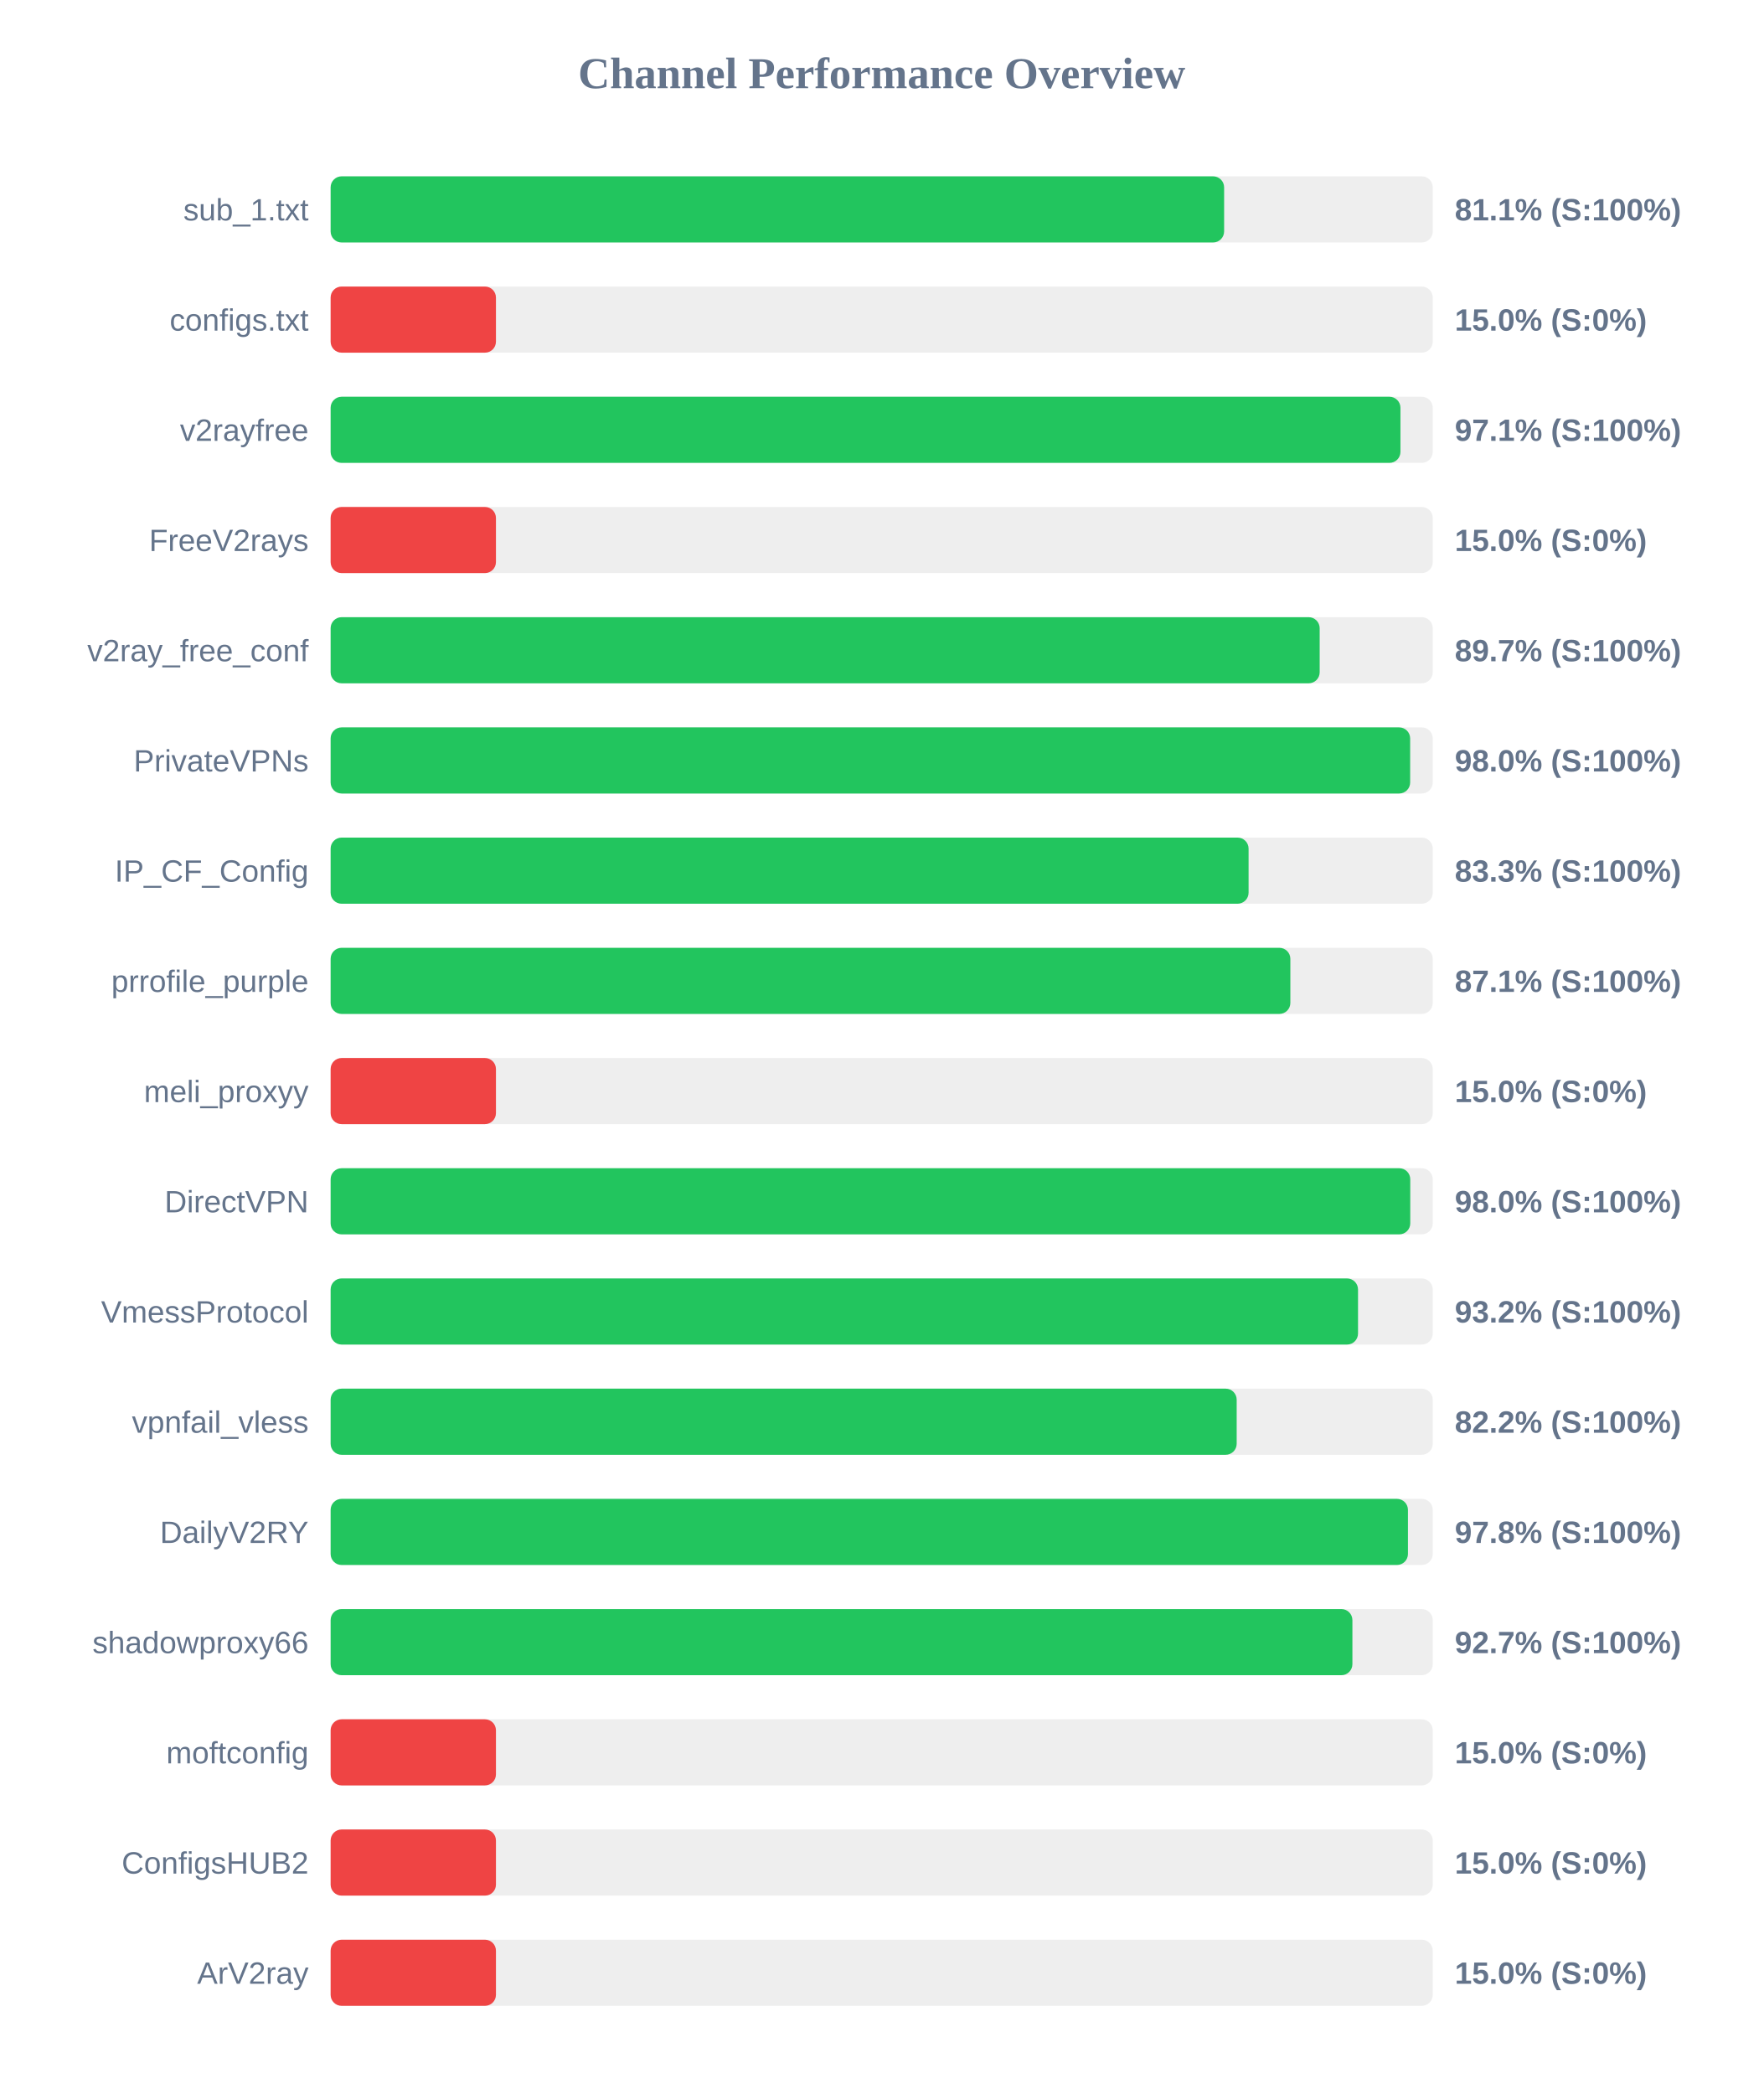
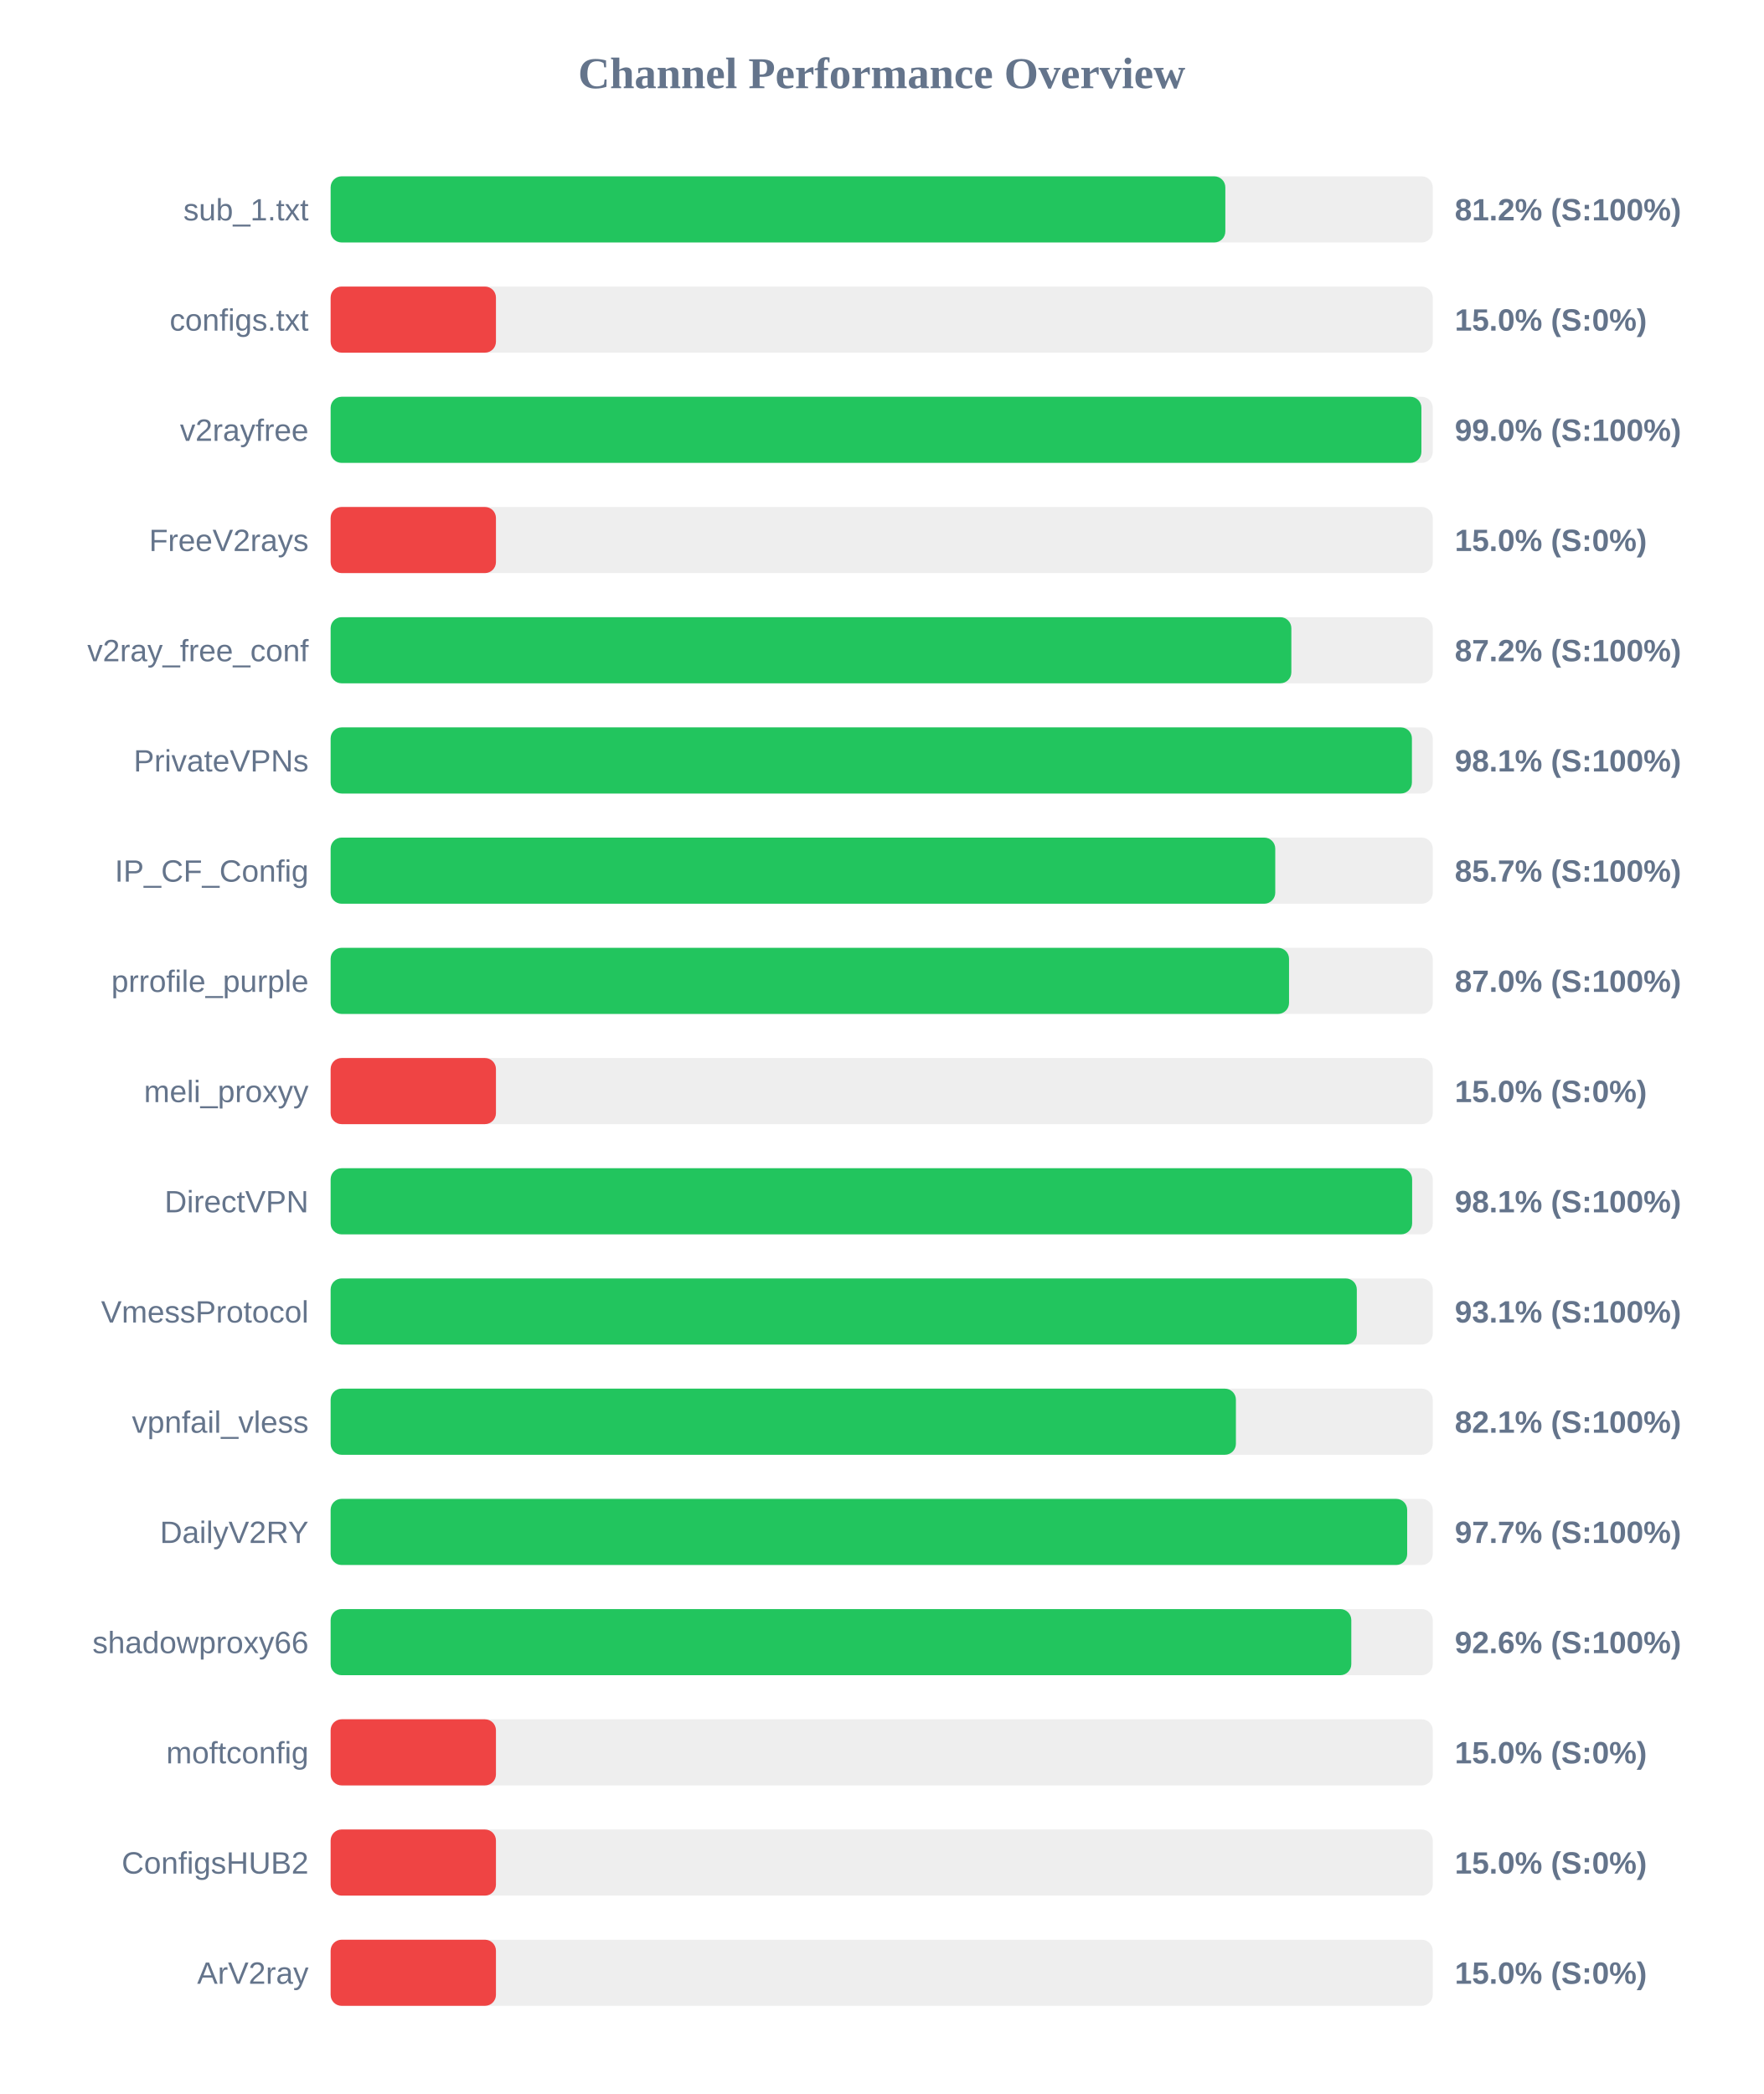
<svg xmlns="http://www.w3.org/2000/svg" width="800" height="950" version="1.1">
  <style>
        .row { font: 14px Arial; fill: #64748b; }
        .score { font: bold 14px Arial; fill: #64748b; }
    </style>
  <text x="400" y="40" text-anchor="middle" font-size="20px" font-weight="bold" fill="#64748b">Channel Performance Overview</text>
  <rect x="150" y="80" width="500" height="30" fill="#eee" rx="5" />
-   <rect x="150" y="80" width="405.35" height="30" fill="#22c55e" rx="5" />
+   <rect x="150" y="80" width="405.9" height="30" fill="#22c55e" rx="5" />
  <text x="140" y="100" text-anchor="end" class="row">sub_1.txt</text>
-   <text x="660" y="100" text-anchor="start" class="score">81.1% (S:100%)</text>
+   <text x="660" y="100" text-anchor="start" class="score">81.2% (S:100%)</text>
  <rect x="150" y="130" width="500" height="30" fill="#eee" rx="5" />
  <rect x="150" y="130" width="75.0" height="30" fill="#ef4444" rx="5" />
  <text x="140" y="150" text-anchor="end" class="row">configs.txt</text>
  <text x="660" y="150" text-anchor="start" class="score">15.0% (S:0%)</text>
  <rect x="150" y="180" width="500" height="30" fill="#eee" rx="5" />
-   <rect x="150" y="180" width="485.35" height="30" fill="#22c55e" rx="5" />
+   <rect x="150" y="180" width="494.85" height="30" fill="#22c55e" rx="5" />
  <text x="140" y="200" text-anchor="end" class="row">v2rayfree</text>
-   <text x="660" y="200" text-anchor="start" class="score">97.1% (S:100%)</text>
+   <text x="660" y="200" text-anchor="start" class="score">99.0% (S:100%)</text>
  <rect x="150" y="230" width="500" height="30" fill="#eee" rx="5" />
  <rect x="150" y="230" width="75.0" height="30" fill="#ef4444" rx="5" />
  <text x="140" y="250" text-anchor="end" class="row">FreeV2rays</text>
  <text x="660" y="250" text-anchor="start" class="score">15.0% (S:0%)</text>
  <rect x="150" y="280" width="500" height="30" fill="#eee" rx="5" />
-   <rect x="150" y="280" width="448.7" height="30" fill="#22c55e" rx="5" />
+   <rect x="150" y="280" width="435.85" height="30" fill="#22c55e" rx="5" />
  <text x="140" y="300" text-anchor="end" class="row">v2ray_free_conf</text>
-   <text x="660" y="300" text-anchor="start" class="score">89.7% (S:100%)</text>
+   <text x="660" y="300" text-anchor="start" class="score">87.2% (S:100%)</text>
  <rect x="150" y="330" width="500" height="30" fill="#eee" rx="5" />
-   <rect x="150" y="330" width="489.75" height="30" fill="#22c55e" rx="5" />
+   <rect x="150" y="330" width="490.55" height="30" fill="#22c55e" rx="5" />
  <text x="140" y="350" text-anchor="end" class="row">PrivateVPNs</text>
-   <text x="660" y="350" text-anchor="start" class="score">98.0% (S:100%)</text>
+   <text x="660" y="350" text-anchor="start" class="score">98.1% (S:100%)</text>
  <rect x="150" y="380" width="500" height="30" fill="#eee" rx="5" />
-   <rect x="150" y="380" width="416.45" height="30" fill="#22c55e" rx="5" />
+   <rect x="150" y="380" width="428.55" height="30" fill="#22c55e" rx="5" />
  <text x="140" y="400" text-anchor="end" class="row">IP_CF_Config</text>
-   <text x="660" y="400" text-anchor="start" class="score">83.3% (S:100%)</text>
+   <text x="660" y="400" text-anchor="start" class="score">85.7% (S:100%)</text>
  <rect x="150" y="430" width="500" height="30" fill="#eee" rx="5" />
-   <rect x="150" y="430" width="435.4" height="30" fill="#22c55e" rx="5" />
+   <rect x="150" y="430" width="434.8" height="30" fill="#22c55e" rx="5" />
  <text x="140" y="450" text-anchor="end" class="row">prrofile_purple</text>
-   <text x="660" y="450" text-anchor="start" class="score">87.1% (S:100%)</text>
+   <text x="660" y="450" text-anchor="start" class="score">87.0% (S:100%)</text>
  <rect x="150" y="480" width="500" height="30" fill="#eee" rx="5" />
  <rect x="150" y="480" width="75.0" height="30" fill="#ef4444" rx="5" />
  <text x="140" y="500" text-anchor="end" class="row">meli_proxyy</text>
  <text x="660" y="500" text-anchor="start" class="score">15.0% (S:0%)</text>
  <rect x="150" y="530" width="500" height="30" fill="#eee" rx="5" />
-   <rect x="150" y="530" width="489.8" height="30" fill="#22c55e" rx="5" />
+   <rect x="150" y="530" width="490.65" height="30" fill="#22c55e" rx="5" />
  <text x="140" y="550" text-anchor="end" class="row">DirectVPN</text>
-   <text x="660" y="550" text-anchor="start" class="score">98.0% (S:100%)</text>
+   <text x="660" y="550" text-anchor="start" class="score">98.1% (S:100%)</text>
  <rect x="150" y="580" width="500" height="30" fill="#eee" rx="5" />
-   <rect x="150" y="580" width="466.1" height="30" fill="#22c55e" rx="5" />
+   <rect x="150" y="580" width="465.55" height="30" fill="#22c55e" rx="5" />
  <text x="140" y="600" text-anchor="end" class="row">VmessProtocol</text>
-   <text x="660" y="600" text-anchor="start" class="score">93.2% (S:100%)</text>
+   <text x="660" y="600" text-anchor="start" class="score">93.1% (S:100%)</text>
  <rect x="150" y="630" width="500" height="30" fill="#eee" rx="5" />
-   <rect x="150" y="630" width="411.05" height="30" fill="#22c55e" rx="5" />
+   <rect x="150" y="630" width="410.7" height="30" fill="#22c55e" rx="5" />
  <text x="140" y="650" text-anchor="end" class="row">vpnfail_vless</text>
-   <text x="660" y="650" text-anchor="start" class="score">82.2% (S:100%)</text>
+   <text x="660" y="650" text-anchor="start" class="score">82.1% (S:100%)</text>
  <rect x="150" y="680" width="500" height="30" fill="#eee" rx="5" />
-   <rect x="150" y="680" width="488.75" height="30" fill="#22c55e" rx="5" />
+   <rect x="150" y="680" width="488.4" height="30" fill="#22c55e" rx="5" />
  <text x="140" y="700" text-anchor="end" class="row">DailyV2RY</text>
-   <text x="660" y="700" text-anchor="start" class="score">97.8% (S:100%)</text>
+   <text x="660" y="700" text-anchor="start" class="score">97.7% (S:100%)</text>
  <rect x="150" y="730" width="500" height="30" fill="#eee" rx="5" />
-   <rect x="150" y="730" width="463.55" height="30" fill="#22c55e" rx="5" />
+   <rect x="150" y="730" width="463.05" height="30" fill="#22c55e" rx="5" />
  <text x="140" y="750" text-anchor="end" class="row">shadowproxy66</text>
-   <text x="660" y="750" text-anchor="start" class="score">92.7% (S:100%)</text>
+   <text x="660" y="750" text-anchor="start" class="score">92.6% (S:100%)</text>
  <rect x="150" y="780" width="500" height="30" fill="#eee" rx="5" />
  <rect x="150" y="780" width="75.0" height="30" fill="#ef4444" rx="5" />
  <text x="140" y="800" text-anchor="end" class="row">moftconfig</text>
  <text x="660" y="800" text-anchor="start" class="score">15.0% (S:0%)</text>
  <rect x="150" y="830" width="500" height="30" fill="#eee" rx="5" />
  <rect x="150" y="830" width="75.0" height="30" fill="#ef4444" rx="5" />
  <text x="140" y="850" text-anchor="end" class="row">ConfigsHUB2</text>
  <text x="660" y="850" text-anchor="start" class="score">15.0% (S:0%)</text>
  <rect x="150" y="880" width="500" height="30" fill="#eee" rx="5" />
  <rect x="150" y="880" width="75.0" height="30" fill="#ef4444" rx="5" />
  <text x="140" y="900" text-anchor="end" class="row">ArV2ray</text>
  <text x="660" y="900" text-anchor="start" class="score">15.0% (S:0%)</text>
</svg>
